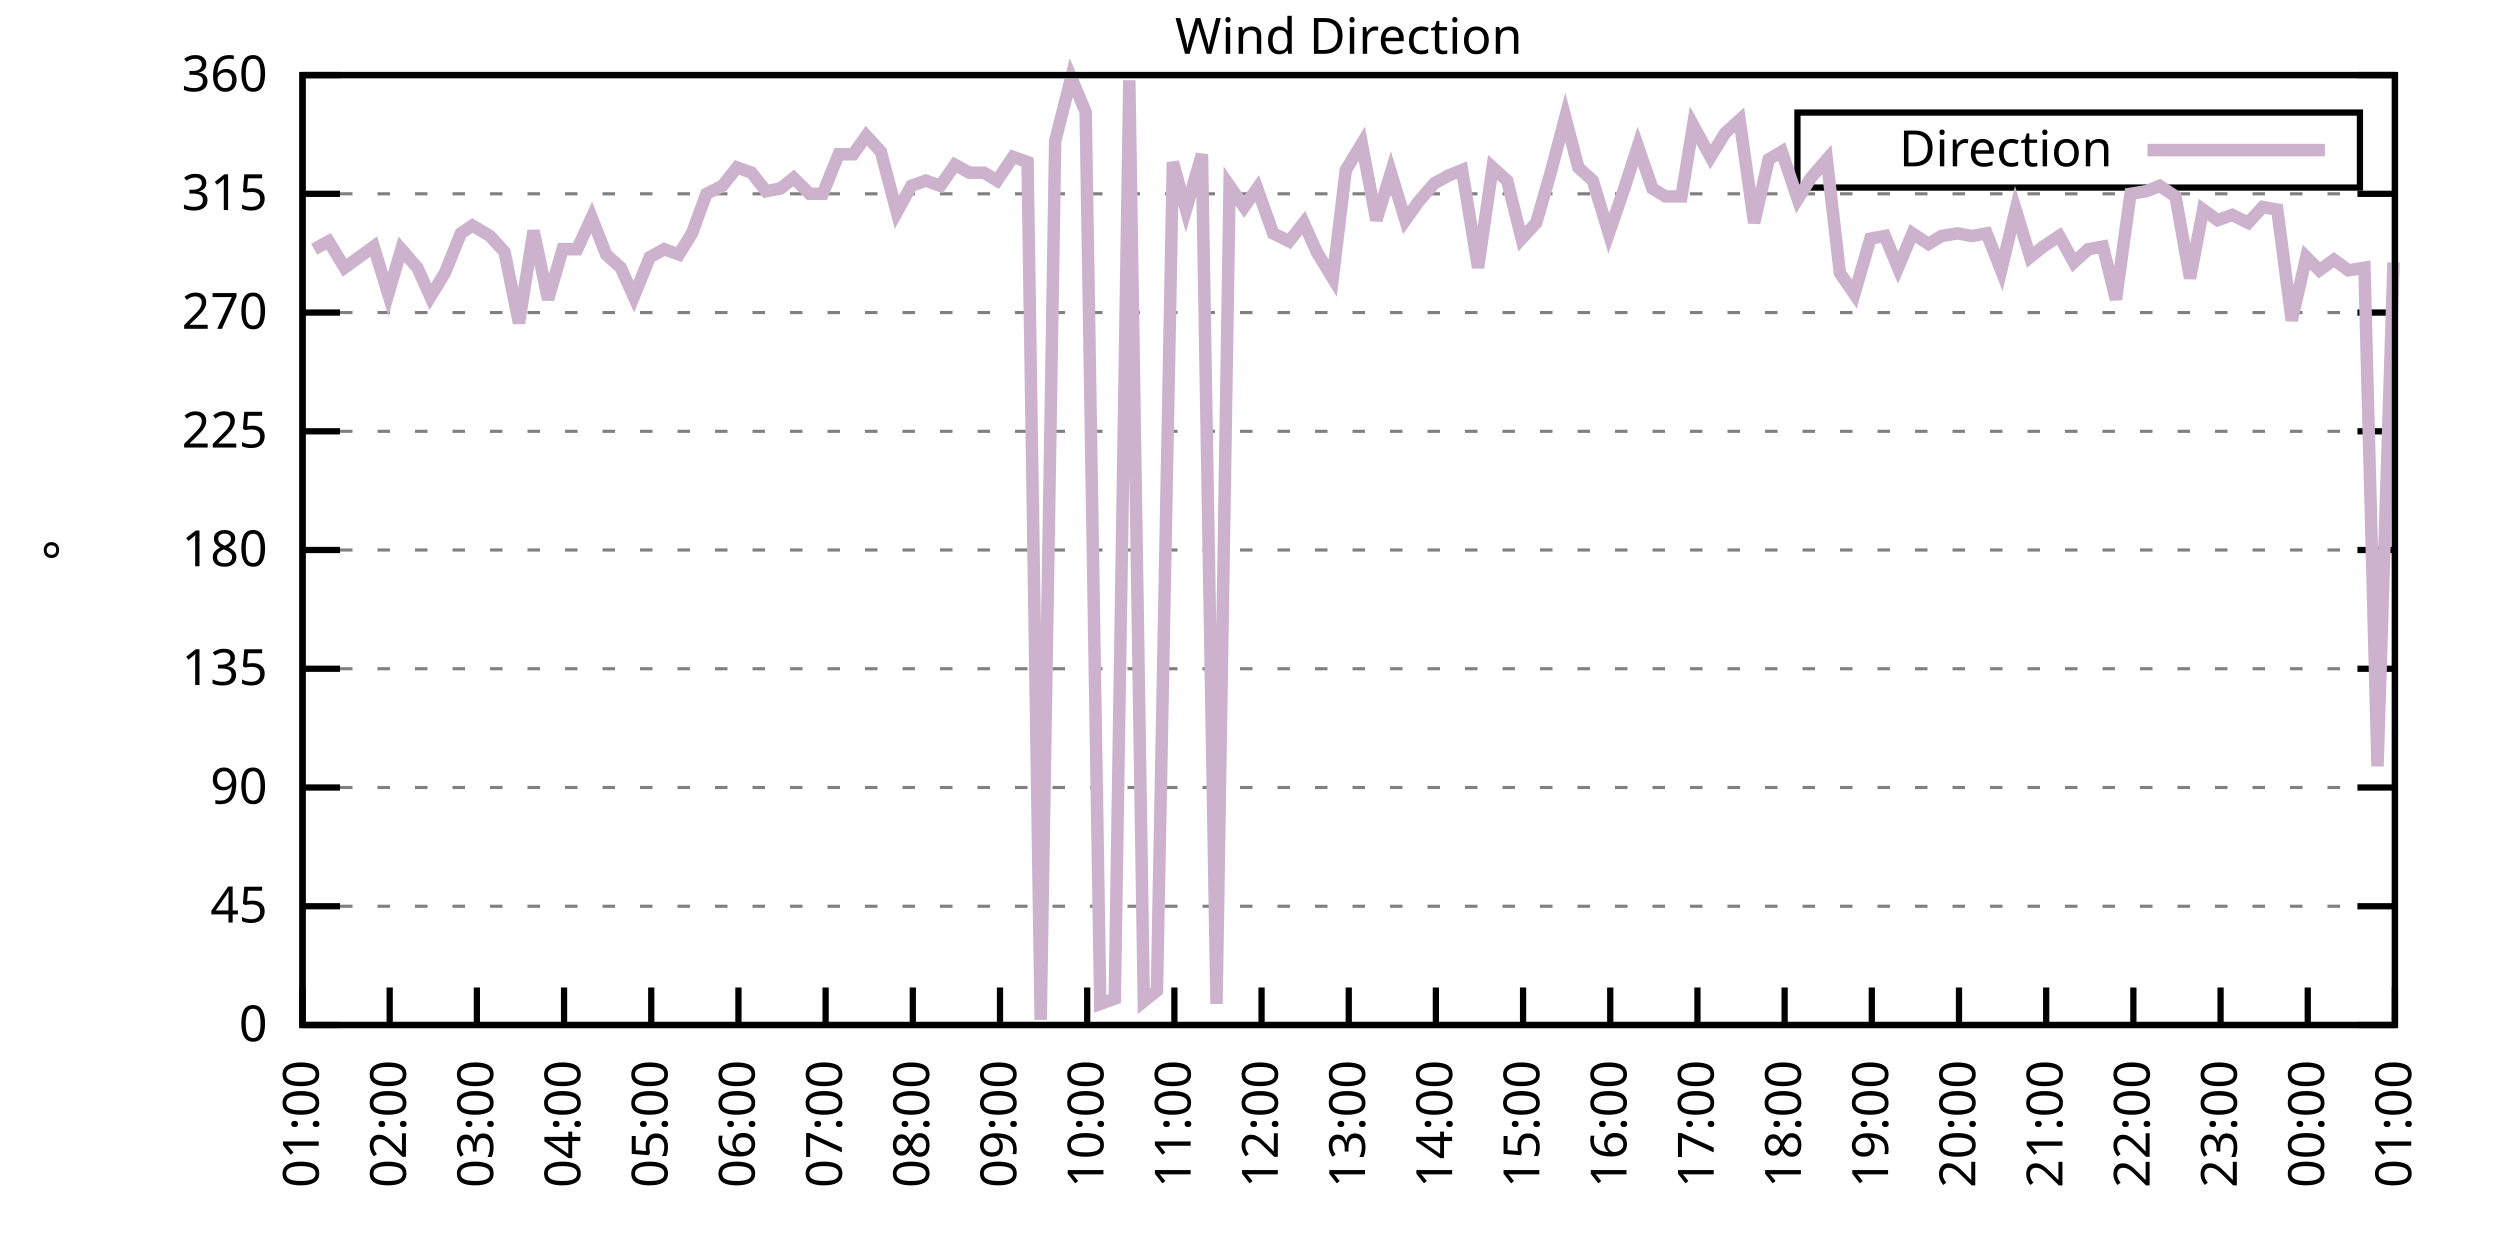
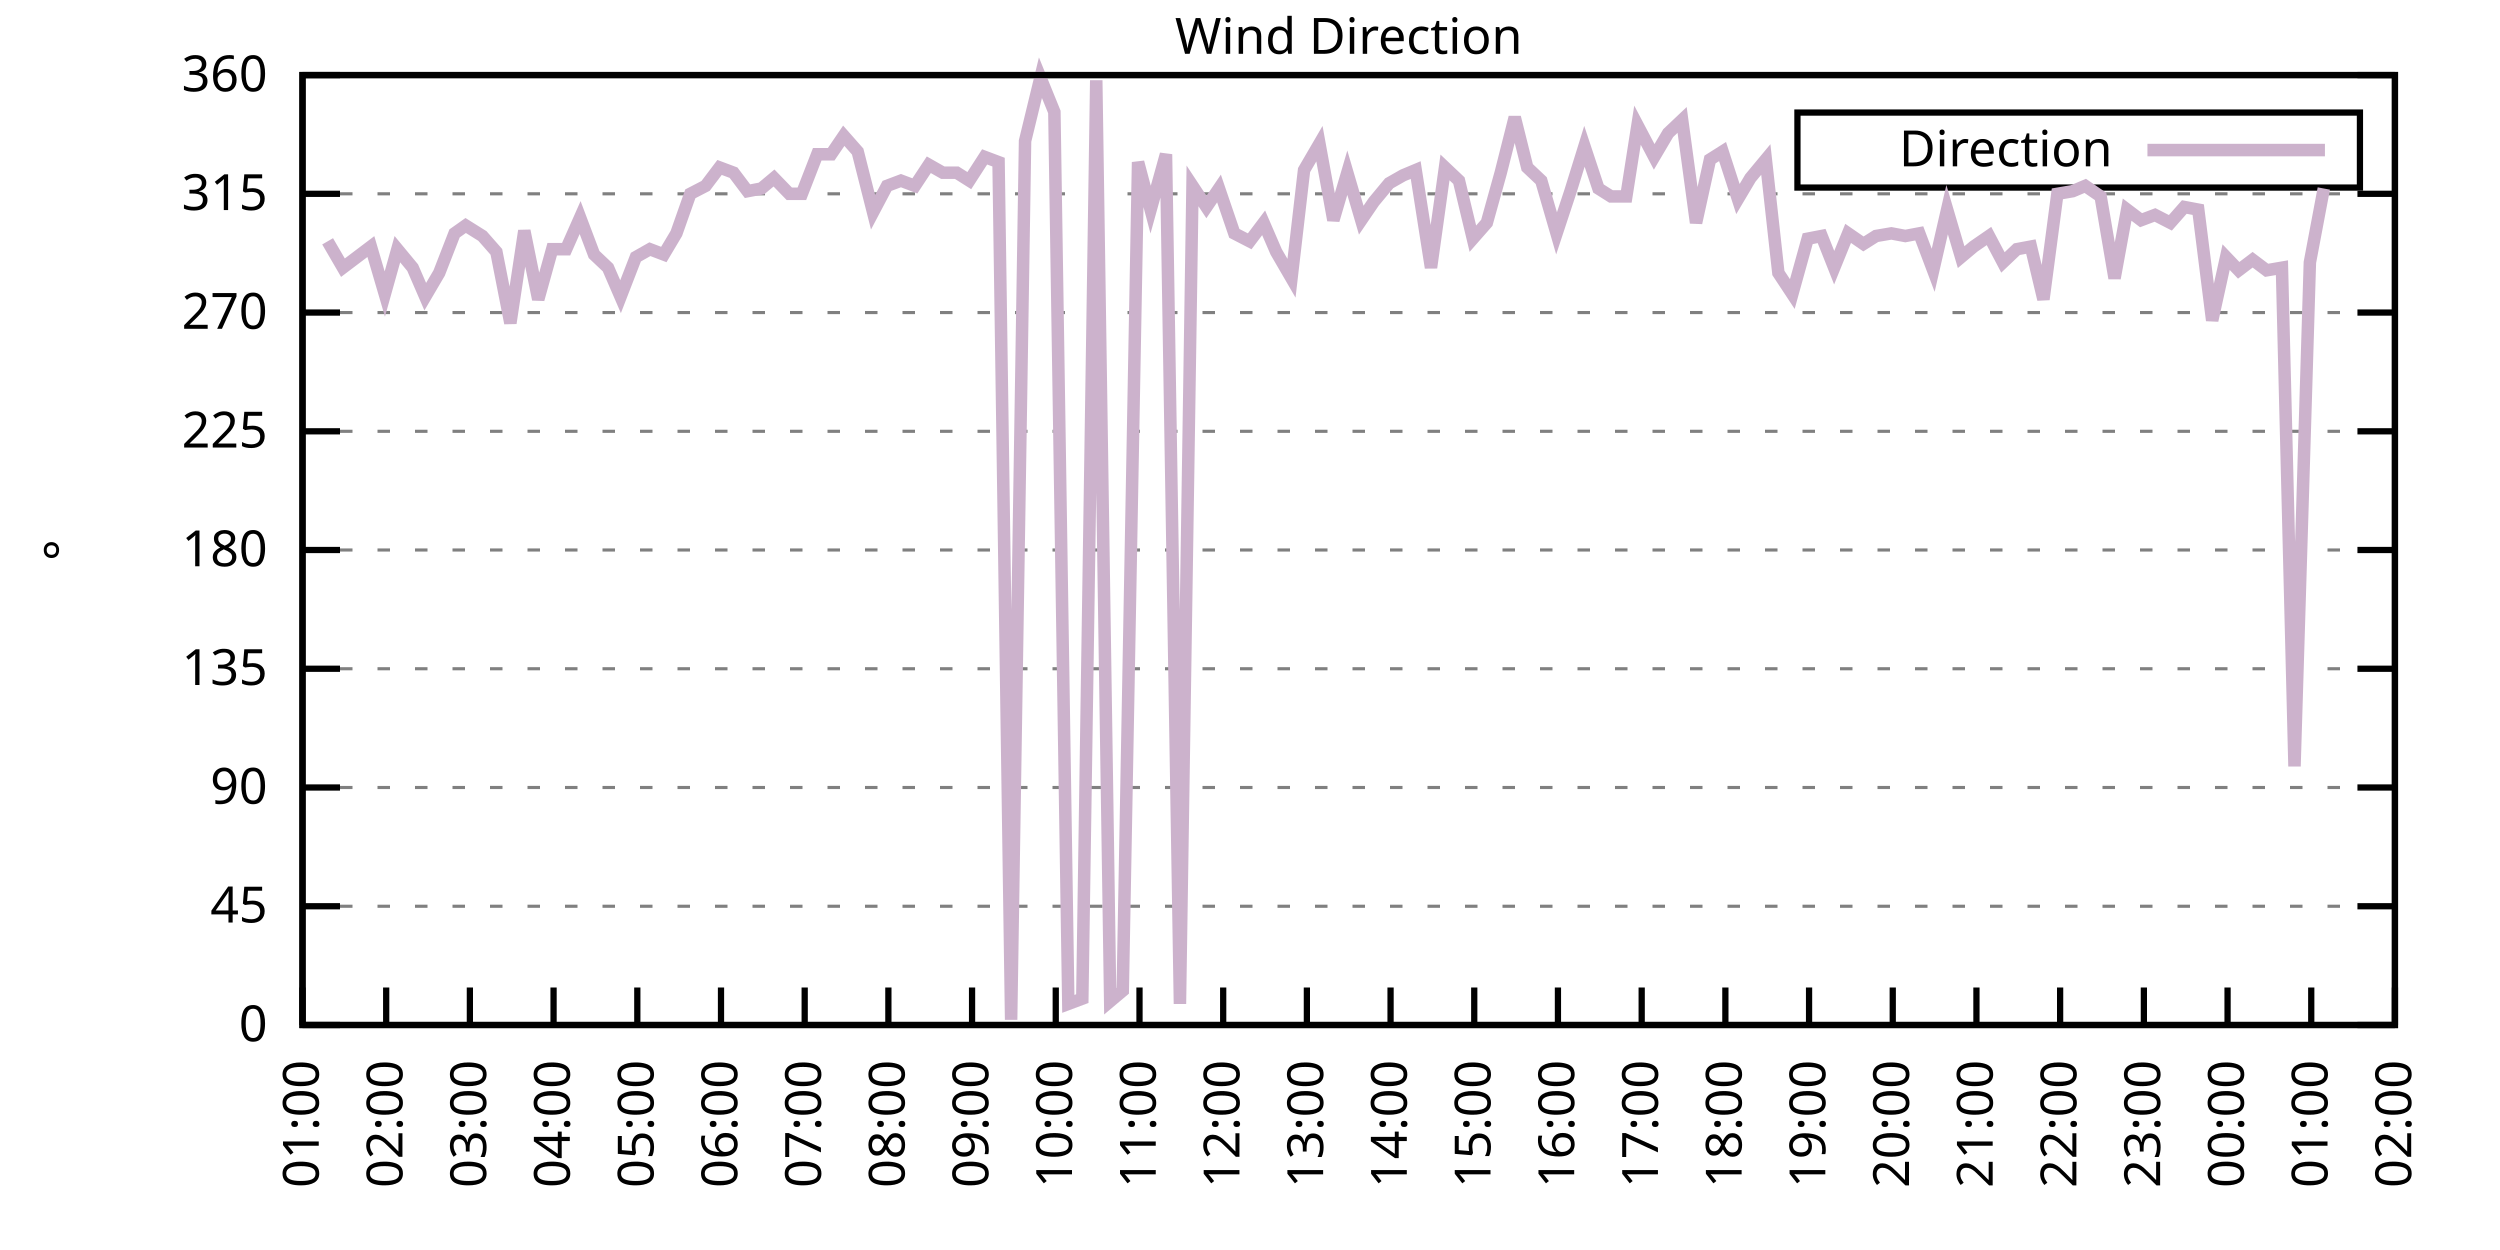
<svg xmlns="http://www.w3.org/2000/svg" xmlns:xlink="http://www.w3.org/1999/xlink" width="400" height="200" viewBox="0 0 400 200">
  <g id="gnuplot_canvas">
    <rect x="0" y="0" width="400" height="200" fill="none" />
    <defs>
      <circle id="gpDot" r="0.5" stroke-width="0.5" stroke="currentColor" />
      <path id="gpPt0" stroke-width="0.333" stroke="currentColor" d="M-1,0 h2 M0,-1 v2" />
      <path id="gpPt1" stroke-width="0.333" stroke="currentColor" d="M-1,-1 L1,1 M1,-1 L-1,1" />
      <path id="gpPt2" stroke-width="0.333" stroke="currentColor" d="M-1,0 L1,0 M0,-1 L0,1 M-1,-1 L1,1 M-1,1 L1,-1" />
      <rect id="gpPt3" stroke-width="0.333" stroke="currentColor" x="-1" y="-1" width="2" height="2" />
      <rect id="gpPt4" stroke-width="0.333" stroke="currentColor" fill="currentColor" x="-1" y="-1" width="2" height="2" />
      <circle id="gpPt5" stroke-width="0.333" stroke="currentColor" cx="0" cy="0" r="1" />
      <use xlink:href="#gpPt5" id="gpPt6" fill="currentColor" stroke="none" />
      <path id="gpPt7" stroke-width="0.333" stroke="currentColor" d="M0,-1.33 L-1.33,0.67 L1.33,0.67 z" />
      <use xlink:href="#gpPt7" id="gpPt8" fill="currentColor" stroke="none" />
      <use xlink:href="#gpPt7" id="gpPt9" stroke="currentColor" transform="rotate(180)" />
      <use xlink:href="#gpPt9" id="gpPt10" fill="currentColor" stroke="none" />
      <use xlink:href="#gpPt3" id="gpPt11" stroke="currentColor" transform="rotate(45)" />
      <use xlink:href="#gpPt11" id="gpPt12" fill="currentColor" stroke="none" />
      <path id="gpPt13" stroke-width="0.333" stroke="currentColor" d="M0,1.330 L1.265,0.411 L0.782,-1.067 L-0.782,-1.076 L-1.265,0.411 z" />
      <use xlink:href="#gpPt13" id="gpPt14" fill="currentColor" stroke="none" />
      <filter id="textbox" filterUnits="objectBoundingBox" x="0" y="0" height="1" width="1">
        <feFlood flood-color="white" flood-opacity="1" result="bgnd" />
        <feComposite in="SourceGraphic" in2="bgnd" operator="atop" />
      </filter>
      <filter id="greybox" filterUnits="objectBoundingBox" x="0" y="0" height="1" width="1">
        <feFlood flood-color="lightgrey" flood-opacity="1" result="grey" />
        <feComposite in="SourceGraphic" in2="grey" operator="atop" />
      </filter>
    </defs>
    <g fill="none" color="white" stroke="currentColor" stroke-width="1.00" stroke-linecap="butt" stroke-linejoin="miter">
</g>
    <g fill="none" color="black" stroke="currentColor" stroke-width="1.00" stroke-linecap="butt" stroke-linejoin="miter">
      <g stroke="none" shape-rendering="crispEdges">
        <polygon fill="rgb(255, 255, 255)" points="48.40,164.00 383.18,164.00 383.18,12.02 48.40,12.02 " />
      </g>
    </g>
    <g fill="none" color="black" stroke="currentColor" stroke-width="1.00" stroke-linecap="butt" stroke-linejoin="miter">
</g>
    <g fill="none" color="black" stroke="black" stroke-width="0.50" stroke-linecap="butt" stroke-linejoin="miter">
</g>
    <g fill="none" color="gray" stroke="currentColor" stroke-width="0.50" stroke-linecap="butt" stroke-linejoin="miter">
      <path stroke="gray" stroke-dasharray="2,4" class="gridline" d="M48.40,164.00 L383.19,164.00  " />
    </g>
    <g fill="none" color="gray" stroke="gray" stroke-width="1.00" stroke-linecap="butt" stroke-linejoin="miter">
</g>
    <g fill="none" color="black" stroke="currentColor" stroke-width="1.00" stroke-linecap="butt" stroke-linejoin="miter">
      <path stroke="black" d="M48.40,164.00 L54.40,164.00 M383.19,164.00 L377.19,164.00  " />
      <g transform="translate(42.80,166.60)" stroke="none" fill="black" font-family="Sans" font-size="8.00" text-anchor="end">
        <text>
          <tspan font-family="Sans"> 0</tspan>
        </text>
      </g>
    </g>
    <g fill="none" color="black" stroke="currentColor" stroke-width="1.00" stroke-linecap="butt" stroke-linejoin="miter">
</g>
    <g fill="none" color="black" stroke="black" stroke-width="0.50" stroke-linecap="butt" stroke-linejoin="miter">
</g>
    <g fill="none" color="gray" stroke="currentColor" stroke-width="0.50" stroke-linecap="butt" stroke-linejoin="miter">
      <path stroke="gray" stroke-dasharray="2,4" class="gridline" d="M48.40,145.00 L383.19,145.00  " />
    </g>
    <g fill="none" color="gray" stroke="gray" stroke-width="1.00" stroke-linecap="butt" stroke-linejoin="miter">
</g>
    <g fill="none" color="black" stroke="currentColor" stroke-width="1.00" stroke-linecap="butt" stroke-linejoin="miter">
      <path stroke="black" d="M48.40,145.00 L54.40,145.00 M383.19,145.00 L377.19,145.00  " />
      <g transform="translate(42.80,147.60)" stroke="none" fill="black" font-family="Sans" font-size="8.00" text-anchor="end">
        <text>
          <tspan font-family="Sans"> 45</tspan>
        </text>
      </g>
    </g>
    <g fill="none" color="black" stroke="currentColor" stroke-width="1.00" stroke-linecap="butt" stroke-linejoin="miter">
</g>
    <g fill="none" color="black" stroke="black" stroke-width="0.50" stroke-linecap="butt" stroke-linejoin="miter">
</g>
    <g fill="none" color="gray" stroke="currentColor" stroke-width="0.50" stroke-linecap="butt" stroke-linejoin="miter">
      <path stroke="gray" stroke-dasharray="2,4" class="gridline" d="M48.40,126.00 L383.19,126.00  " />
    </g>
    <g fill="none" color="gray" stroke="gray" stroke-width="1.00" stroke-linecap="butt" stroke-linejoin="miter">
</g>
    <g fill="none" color="black" stroke="currentColor" stroke-width="1.00" stroke-linecap="butt" stroke-linejoin="miter">
      <path stroke="black" d="M48.40,126.00 L54.40,126.00 M383.19,126.00 L377.19,126.00  " />
      <g transform="translate(42.80,128.60)" stroke="none" fill="black" font-family="Sans" font-size="8.00" text-anchor="end">
        <text>
          <tspan font-family="Sans"> 90</tspan>
        </text>
      </g>
    </g>
    <g fill="none" color="black" stroke="currentColor" stroke-width="1.00" stroke-linecap="butt" stroke-linejoin="miter">
</g>
    <g fill="none" color="black" stroke="black" stroke-width="0.50" stroke-linecap="butt" stroke-linejoin="miter">
</g>
    <g fill="none" color="gray" stroke="currentColor" stroke-width="0.50" stroke-linecap="butt" stroke-linejoin="miter">
      <path stroke="gray" stroke-dasharray="2,4" class="gridline" d="M48.40,107.00 L383.19,107.00  " />
    </g>
    <g fill="none" color="gray" stroke="gray" stroke-width="1.00" stroke-linecap="butt" stroke-linejoin="miter">
</g>
    <g fill="none" color="black" stroke="currentColor" stroke-width="1.00" stroke-linecap="butt" stroke-linejoin="miter">
      <path stroke="black" d="M48.40,107.00 L54.40,107.00 M383.19,107.00 L377.19,107.00  " />
      <g transform="translate(42.80,109.60)" stroke="none" fill="black" font-family="Sans" font-size="8.00" text-anchor="end">
        <text>
          <tspan font-family="Sans"> 135</tspan>
        </text>
      </g>
    </g>
    <g fill="none" color="black" stroke="currentColor" stroke-width="1.00" stroke-linecap="butt" stroke-linejoin="miter">
</g>
    <g fill="none" color="black" stroke="black" stroke-width="0.50" stroke-linecap="butt" stroke-linejoin="miter">
</g>
    <g fill="none" color="gray" stroke="currentColor" stroke-width="0.50" stroke-linecap="butt" stroke-linejoin="miter">
      <path stroke="gray" stroke-dasharray="2,4" class="gridline" d="M48.40,88.00 L383.19,88.00  " />
    </g>
    <g fill="none" color="gray" stroke="gray" stroke-width="1.00" stroke-linecap="butt" stroke-linejoin="miter">
</g>
    <g fill="none" color="black" stroke="currentColor" stroke-width="1.00" stroke-linecap="butt" stroke-linejoin="miter">
      <path stroke="black" d="M48.40,88.00 L54.40,88.00 M383.19,88.00 L377.19,88.00  " />
      <g transform="translate(42.80,90.60)" stroke="none" fill="black" font-family="Sans" font-size="8.00" text-anchor="end">
        <text>
          <tspan font-family="Sans"> 180</tspan>
        </text>
      </g>
    </g>
    <g fill="none" color="black" stroke="currentColor" stroke-width="1.00" stroke-linecap="butt" stroke-linejoin="miter">
</g>
    <g fill="none" color="black" stroke="black" stroke-width="0.50" stroke-linecap="butt" stroke-linejoin="miter">
</g>
    <g fill="none" color="gray" stroke="currentColor" stroke-width="0.50" stroke-linecap="butt" stroke-linejoin="miter">
      <path stroke="gray" stroke-dasharray="2,4" class="gridline" d="M48.40,69.01 L383.19,69.01  " />
    </g>
    <g fill="none" color="gray" stroke="gray" stroke-width="1.00" stroke-linecap="butt" stroke-linejoin="miter">
</g>
    <g fill="none" color="black" stroke="currentColor" stroke-width="1.00" stroke-linecap="butt" stroke-linejoin="miter">
      <path stroke="black" d="M48.40,69.01 L54.40,69.01 M383.19,69.01 L377.19,69.01  " />
      <g transform="translate(42.80,71.61)" stroke="none" fill="black" font-family="Sans" font-size="8.00" text-anchor="end">
        <text>
          <tspan font-family="Sans"> 225</tspan>
        </text>
      </g>
    </g>
    <g fill="none" color="black" stroke="currentColor" stroke-width="1.00" stroke-linecap="butt" stroke-linejoin="miter">
</g>
    <g fill="none" color="black" stroke="black" stroke-width="0.50" stroke-linecap="butt" stroke-linejoin="miter">
</g>
    <g fill="none" color="gray" stroke="currentColor" stroke-width="0.50" stroke-linecap="butt" stroke-linejoin="miter">
      <path stroke="gray" stroke-dasharray="2,4" class="gridline" d="M48.40,50.01 L383.19,50.01  " />
    </g>
    <g fill="none" color="gray" stroke="gray" stroke-width="1.00" stroke-linecap="butt" stroke-linejoin="miter">
</g>
    <g fill="none" color="black" stroke="currentColor" stroke-width="1.00" stroke-linecap="butt" stroke-linejoin="miter">
      <path stroke="black" d="M48.40,50.01 L54.40,50.01 M383.19,50.01 L377.19,50.01  " />
      <g transform="translate(42.80,52.61)" stroke="none" fill="black" font-family="Sans" font-size="8.00" text-anchor="end">
        <text>
          <tspan font-family="Sans"> 270</tspan>
        </text>
      </g>
    </g>
    <g fill="none" color="black" stroke="currentColor" stroke-width="1.00" stroke-linecap="butt" stroke-linejoin="miter">
</g>
    <g fill="none" color="black" stroke="black" stroke-width="0.50" stroke-linecap="butt" stroke-linejoin="miter">
</g>
    <g fill="none" color="gray" stroke="currentColor" stroke-width="0.50" stroke-linecap="butt" stroke-linejoin="miter">
      <path stroke="gray" stroke-dasharray="2,4" class="gridline" d="M48.40,31.01 L383.19,31.01  " />
    </g>
    <g fill="none" color="gray" stroke="gray" stroke-width="1.00" stroke-linecap="butt" stroke-linejoin="miter">
</g>
    <g fill="none" color="black" stroke="currentColor" stroke-width="1.00" stroke-linecap="butt" stroke-linejoin="miter">
      <path stroke="black" d="M48.40,31.01 L54.40,31.01 M383.19,31.01 L377.19,31.01  " />
      <g transform="translate(42.80,33.61)" stroke="none" fill="black" font-family="Sans" font-size="8.00" text-anchor="end">
        <text>
          <tspan font-family="Sans"> 315</tspan>
        </text>
      </g>
    </g>
    <g fill="none" color="black" stroke="currentColor" stroke-width="1.00" stroke-linecap="butt" stroke-linejoin="miter">
</g>
    <g fill="none" color="black" stroke="black" stroke-width="0.50" stroke-linecap="butt" stroke-linejoin="miter">
</g>
    <g fill="none" color="gray" stroke="currentColor" stroke-width="0.50" stroke-linecap="butt" stroke-linejoin="miter">
      <path stroke="gray" stroke-dasharray="2,4" class="gridline" d="M48.40,12.01 L383.19,12.01  " />
    </g>
    <g fill="none" color="gray" stroke="gray" stroke-width="1.00" stroke-linecap="butt" stroke-linejoin="miter">
</g>
    <g fill="none" color="black" stroke="currentColor" stroke-width="1.00" stroke-linecap="butt" stroke-linejoin="miter">
      <path stroke="black" d="M48.40,12.01 L54.40,12.01 M383.19,12.01 L377.19,12.01  " />
      <g transform="translate(42.80,14.61)" stroke="none" fill="black" font-family="Sans" font-size="8.00" text-anchor="end">
        <text>
          <tspan font-family="Sans"> 360</tspan>
        </text>
      </g>
    </g>
    <g fill="none" color="black" stroke="currentColor" stroke-width="1.00" stroke-linecap="butt" stroke-linejoin="miter">
      <path stroke="black" d="M48.40,164.00 L48.40,158.00  " />
      <g transform="translate(51.00,169.60) rotate(270.00)" stroke="none" fill="black" font-family="Sans" font-size="8.00" text-anchor="end">
        <text>
          <tspan font-family="Sans">01:00</tspan>
        </text>
      </g>
    </g>
    <g fill="none" color="black" stroke="currentColor" stroke-width="1.00" stroke-linecap="butt" stroke-linejoin="miter">
-       <path stroke="black" d="M62.35,164.00 L62.35,158.00  " />
-       <g transform="translate(64.95,169.60) rotate(270.00)" stroke="none" fill="black" font-family="Sans" font-size="8.00" text-anchor="end">
+       <path stroke="black" d="M61.79,164.00 L61.79,158.00  " />
+       <g transform="translate(64.39,169.60) rotate(270.00)" stroke="none" fill="black" font-family="Sans" font-size="8.00" text-anchor="end">
        <text>
          <tspan font-family="Sans">02:00</tspan>
        </text>
      </g>
    </g>
    <g fill="none" color="black" stroke="currentColor" stroke-width="1.00" stroke-linecap="butt" stroke-linejoin="miter">
-       <path stroke="black" d="M76.30,164.00 L76.30,158.00  " />
-       <g transform="translate(78.90,169.60) rotate(270.00)" stroke="none" fill="black" font-family="Sans" font-size="8.00" text-anchor="end">
+       <path stroke="black" d="M75.18,164.00 L75.18,158.00  " />
+       <g transform="translate(77.78,169.60) rotate(270.00)" stroke="none" fill="black" font-family="Sans" font-size="8.00" text-anchor="end">
        <text>
          <tspan font-family="Sans">03:00</tspan>
        </text>
      </g>
    </g>
    <g fill="none" color="black" stroke="currentColor" stroke-width="1.00" stroke-linecap="butt" stroke-linejoin="miter">
-       <path stroke="black" d="M90.25,164.00 L90.25,158.00  " />
-       <g transform="translate(92.85,169.60) rotate(270.00)" stroke="none" fill="black" font-family="Sans" font-size="8.00" text-anchor="end">
+       <path stroke="black" d="M88.57,164.00 L88.57,158.00  " />
+       <g transform="translate(91.17,169.60) rotate(270.00)" stroke="none" fill="black" font-family="Sans" font-size="8.00" text-anchor="end">
        <text>
          <tspan font-family="Sans">04:00</tspan>
        </text>
      </g>
    </g>
    <g fill="none" color="black" stroke="currentColor" stroke-width="1.00" stroke-linecap="butt" stroke-linejoin="miter">
-       <path stroke="black" d="M104.20,164.00 L104.20,158.00  " />
-       <g transform="translate(106.80,169.60) rotate(270.00)" stroke="none" fill="black" font-family="Sans" font-size="8.00" text-anchor="end">
+       <path stroke="black" d="M101.97,164.00 L101.97,158.00  " />
+       <g transform="translate(104.57,169.60) rotate(270.00)" stroke="none" fill="black" font-family="Sans" font-size="8.00" text-anchor="end">
        <text>
          <tspan font-family="Sans">05:00</tspan>
        </text>
      </g>
    </g>
    <g fill="none" color="black" stroke="currentColor" stroke-width="1.00" stroke-linecap="butt" stroke-linejoin="miter">
-       <path stroke="black" d="M118.15,164.00 L118.15,158.00  " />
-       <g transform="translate(120.75,169.60) rotate(270.00)" stroke="none" fill="black" font-family="Sans" font-size="8.00" text-anchor="end">
+       <path stroke="black" d="M115.36,164.00 L115.36,158.00  " />
+       <g transform="translate(117.96,169.60) rotate(270.00)" stroke="none" fill="black" font-family="Sans" font-size="8.00" text-anchor="end">
        <text>
          <tspan font-family="Sans">06:00</tspan>
        </text>
      </g>
    </g>
    <g fill="none" color="black" stroke="currentColor" stroke-width="1.00" stroke-linecap="butt" stroke-linejoin="miter">
-       <path stroke="black" d="M132.10,164.00 L132.10,158.00  " />
-       <g transform="translate(134.70,169.60) rotate(270.00)" stroke="none" fill="black" font-family="Sans" font-size="8.00" text-anchor="end">
+       <path stroke="black" d="M128.75,164.00 L128.75,158.00  " />
+       <g transform="translate(131.35,169.60) rotate(270.00)" stroke="none" fill="black" font-family="Sans" font-size="8.00" text-anchor="end">
        <text>
          <tspan font-family="Sans">07:00</tspan>
        </text>
      </g>
    </g>
    <g fill="none" color="black" stroke="currentColor" stroke-width="1.00" stroke-linecap="butt" stroke-linejoin="miter">
-       <path stroke="black" d="M146.05,164.00 L146.05,158.00  " />
-       <g transform="translate(148.65,169.60) rotate(270.00)" stroke="none" fill="black" font-family="Sans" font-size="8.00" text-anchor="end">
+       <path stroke="black" d="M142.14,164.00 L142.14,158.00  " />
+       <g transform="translate(144.74,169.60) rotate(270.00)" stroke="none" fill="black" font-family="Sans" font-size="8.00" text-anchor="end">
        <text>
          <tspan font-family="Sans">08:00</tspan>
        </text>
      </g>
    </g>
    <g fill="none" color="black" stroke="currentColor" stroke-width="1.00" stroke-linecap="butt" stroke-linejoin="miter">
-       <path stroke="black" d="M160.00,164.00 L160.00,158.00  " />
-       <g transform="translate(162.60,169.60) rotate(270.00)" stroke="none" fill="black" font-family="Sans" font-size="8.00" text-anchor="end">
+       <path stroke="black" d="M155.53,164.00 L155.53,158.00  " />
+       <g transform="translate(158.13,169.60) rotate(270.00)" stroke="none" fill="black" font-family="Sans" font-size="8.00" text-anchor="end">
        <text>
          <tspan font-family="Sans">09:00</tspan>
        </text>
      </g>
    </g>
    <g fill="none" color="black" stroke="currentColor" stroke-width="1.00" stroke-linecap="butt" stroke-linejoin="miter">
-       <path stroke="black" d="M173.95,164.00 L173.95,158.00  " />
-       <g transform="translate(176.55,169.60) rotate(270.00)" stroke="none" fill="black" font-family="Sans" font-size="8.00" text-anchor="end">
+       <path stroke="black" d="M168.92,164.00 L168.92,158.00  " />
+       <g transform="translate(171.52,169.60) rotate(270.00)" stroke="none" fill="black" font-family="Sans" font-size="8.00" text-anchor="end">
        <text>
          <tspan font-family="Sans">10:00</tspan>
        </text>
      </g>
    </g>
    <g fill="none" color="black" stroke="currentColor" stroke-width="1.00" stroke-linecap="butt" stroke-linejoin="miter">
-       <path stroke="black" d="M187.90,164.00 L187.90,158.00  " />
-       <g transform="translate(190.50,169.60) rotate(270.00)" stroke="none" fill="black" font-family="Sans" font-size="8.00" text-anchor="end">
+       <path stroke="black" d="M182.32,164.00 L182.32,158.00  " />
+       <g transform="translate(184.92,169.60) rotate(270.00)" stroke="none" fill="black" font-family="Sans" font-size="8.00" text-anchor="end">
        <text>
          <tspan font-family="Sans">11:00</tspan>
        </text>
      </g>
    </g>
    <g fill="none" color="black" stroke="currentColor" stroke-width="1.00" stroke-linecap="butt" stroke-linejoin="miter">
-       <path stroke="black" d="M201.85,164.00 L201.85,158.00  " />
-       <g transform="translate(204.45,169.60) rotate(270.00)" stroke="none" fill="black" font-family="Sans" font-size="8.00" text-anchor="end">
+       <path stroke="black" d="M195.71,164.00 L195.71,158.00  " />
+       <g transform="translate(198.31,169.60) rotate(270.00)" stroke="none" fill="black" font-family="Sans" font-size="8.00" text-anchor="end">
        <text>
          <tspan font-family="Sans">12:00</tspan>
        </text>
      </g>
    </g>
    <g fill="none" color="black" stroke="currentColor" stroke-width="1.00" stroke-linecap="butt" stroke-linejoin="miter">
-       <path stroke="black" d="M215.80,164.00 L215.80,158.00  " />
-       <g transform="translate(218.40,169.60) rotate(270.00)" stroke="none" fill="black" font-family="Sans" font-size="8.00" text-anchor="end">
+       <path stroke="black" d="M209.10,164.00 L209.10,158.00  " />
+       <g transform="translate(211.70,169.60) rotate(270.00)" stroke="none" fill="black" font-family="Sans" font-size="8.00" text-anchor="end">
        <text>
          <tspan font-family="Sans">13:00</tspan>
        </text>
      </g>
    </g>
    <g fill="none" color="black" stroke="currentColor" stroke-width="1.00" stroke-linecap="butt" stroke-linejoin="miter">
-       <path stroke="black" d="M229.74,164.00 L229.74,158.00  " />
-       <g transform="translate(232.34,169.60) rotate(270.00)" stroke="none" fill="black" font-family="Sans" font-size="8.00" text-anchor="end">
+       <path stroke="black" d="M222.49,164.00 L222.49,158.00  " />
+       <g transform="translate(225.09,169.60) rotate(270.00)" stroke="none" fill="black" font-family="Sans" font-size="8.00" text-anchor="end">
        <text>
          <tspan font-family="Sans">14:00</tspan>
        </text>
      </g>
    </g>
    <g fill="none" color="black" stroke="currentColor" stroke-width="1.00" stroke-linecap="butt" stroke-linejoin="miter">
-       <path stroke="black" d="M243.69,164.00 L243.69,158.00  " />
-       <g transform="translate(246.29,169.60) rotate(270.00)" stroke="none" fill="black" font-family="Sans" font-size="8.00" text-anchor="end">
+       <path stroke="black" d="M235.88,164.00 L235.88,158.00  " />
+       <g transform="translate(238.48,169.60) rotate(270.00)" stroke="none" fill="black" font-family="Sans" font-size="8.00" text-anchor="end">
        <text>
          <tspan font-family="Sans">15:00</tspan>
        </text>
      </g>
    </g>
    <g fill="none" color="black" stroke="currentColor" stroke-width="1.00" stroke-linecap="butt" stroke-linejoin="miter">
-       <path stroke="black" d="M257.64,164.00 L257.64,158.00  " />
-       <g transform="translate(260.24,169.60) rotate(270.00)" stroke="none" fill="black" font-family="Sans" font-size="8.00" text-anchor="end">
+       <path stroke="black" d="M249.27,164.00 L249.27,158.00  " />
+       <g transform="translate(251.87,169.60) rotate(270.00)" stroke="none" fill="black" font-family="Sans" font-size="8.00" text-anchor="end">
        <text>
          <tspan font-family="Sans">16:00</tspan>
        </text>
      </g>
    </g>
    <g fill="none" color="black" stroke="currentColor" stroke-width="1.00" stroke-linecap="butt" stroke-linejoin="miter">
-       <path stroke="black" d="M271.59,164.00 L271.59,158.00  " />
-       <g transform="translate(274.19,169.60) rotate(270.00)" stroke="none" fill="black" font-family="Sans" font-size="8.00" text-anchor="end">
+       <path stroke="black" d="M262.67,164.00 L262.67,158.00  " />
+       <g transform="translate(265.27,169.60) rotate(270.00)" stroke="none" fill="black" font-family="Sans" font-size="8.00" text-anchor="end">
        <text>
          <tspan font-family="Sans">17:00</tspan>
        </text>
      </g>
    </g>
    <g fill="none" color="black" stroke="currentColor" stroke-width="1.00" stroke-linecap="butt" stroke-linejoin="miter">
-       <path stroke="black" d="M285.54,164.00 L285.54,158.00  " />
-       <g transform="translate(288.14,169.60) rotate(270.00)" stroke="none" fill="black" font-family="Sans" font-size="8.00" text-anchor="end">
+       <path stroke="black" d="M276.06,164.00 L276.06,158.00  " />
+       <g transform="translate(278.66,169.60) rotate(270.00)" stroke="none" fill="black" font-family="Sans" font-size="8.00" text-anchor="end">
        <text>
          <tspan font-family="Sans">18:00</tspan>
        </text>
      </g>
    </g>
    <g fill="none" color="black" stroke="currentColor" stroke-width="1.00" stroke-linecap="butt" stroke-linejoin="miter">
-       <path stroke="black" d="M299.49,164.00 L299.49,158.00  " />
-       <g transform="translate(302.09,169.60) rotate(270.00)" stroke="none" fill="black" font-family="Sans" font-size="8.00" text-anchor="end">
+       <path stroke="black" d="M289.45,164.00 L289.45,158.00  " />
+       <g transform="translate(292.05,169.60) rotate(270.00)" stroke="none" fill="black" font-family="Sans" font-size="8.00" text-anchor="end">
        <text>
          <tspan font-family="Sans">19:00</tspan>
        </text>
      </g>
    </g>
    <g fill="none" color="black" stroke="currentColor" stroke-width="1.00" stroke-linecap="butt" stroke-linejoin="miter">
-       <path stroke="black" d="M313.44,164.00 L313.44,158.00  " />
-       <g transform="translate(316.04,169.60) rotate(270.00)" stroke="none" fill="black" font-family="Sans" font-size="8.00" text-anchor="end">
+       <path stroke="black" d="M302.84,164.00 L302.84,158.00  " />
+       <g transform="translate(305.44,169.60) rotate(270.00)" stroke="none" fill="black" font-family="Sans" font-size="8.00" text-anchor="end">
        <text>
          <tspan font-family="Sans">20:00</tspan>
        </text>
      </g>
    </g>
    <g fill="none" color="black" stroke="currentColor" stroke-width="1.00" stroke-linecap="butt" stroke-linejoin="miter">
-       <path stroke="black" d="M327.39,164.00 L327.39,158.00  " />
-       <g transform="translate(329.99,169.60) rotate(270.00)" stroke="none" fill="black" font-family="Sans" font-size="8.00" text-anchor="end">
+       <path stroke="black" d="M316.23,164.00 L316.23,158.00  " />
+       <g transform="translate(318.83,169.60) rotate(270.00)" stroke="none" fill="black" font-family="Sans" font-size="8.00" text-anchor="end">
        <text>
          <tspan font-family="Sans">21:00</tspan>
        </text>
      </g>
    </g>
    <g fill="none" color="black" stroke="currentColor" stroke-width="1.00" stroke-linecap="butt" stroke-linejoin="miter">
-       <path stroke="black" d="M341.34,164.00 L341.34,158.00  " />
-       <g transform="translate(343.94,169.60) rotate(270.00)" stroke="none" fill="black" font-family="Sans" font-size="8.00" text-anchor="end">
+       <path stroke="black" d="M329.62,164.00 L329.62,158.00  " />
+       <g transform="translate(332.22,169.60) rotate(270.00)" stroke="none" fill="black" font-family="Sans" font-size="8.00" text-anchor="end">
        <text>
          <tspan font-family="Sans">22:00</tspan>
        </text>
      </g>
    </g>
    <g fill="none" color="black" stroke="currentColor" stroke-width="1.00" stroke-linecap="butt" stroke-linejoin="miter">
-       <path stroke="black" d="M355.29,164.00 L355.29,158.00  " />
-       <g transform="translate(357.89,169.60) rotate(270.00)" stroke="none" fill="black" font-family="Sans" font-size="8.00" text-anchor="end">
+       <path stroke="black" d="M343.02,164.00 L343.02,158.00  " />
+       <g transform="translate(345.62,169.60) rotate(270.00)" stroke="none" fill="black" font-family="Sans" font-size="8.00" text-anchor="end">
        <text>
          <tspan font-family="Sans">23:00</tspan>
        </text>
      </g>
    </g>
    <g fill="none" color="black" stroke="currentColor" stroke-width="1.00" stroke-linecap="butt" stroke-linejoin="miter">
-       <path stroke="black" d="M369.24,164.00 L369.24,158.00  " />
-       <g transform="translate(371.84,169.60) rotate(270.00)" stroke="none" fill="black" font-family="Sans" font-size="8.00" text-anchor="end">
+       <path stroke="black" d="M356.41,164.00 L356.41,158.00  " />
+       <g transform="translate(359.01,169.60) rotate(270.00)" stroke="none" fill="black" font-family="Sans" font-size="8.00" text-anchor="end">
        <text>
          <tspan font-family="Sans">00:00</tspan>
+         </text>
+       </g>
+     </g>
+     <g fill="none" color="black" stroke="currentColor" stroke-width="1.00" stroke-linecap="butt" stroke-linejoin="miter">
+       <path stroke="black" d="M369.80,164.00 L369.80,158.00  " />
+       <g transform="translate(372.40,169.60) rotate(270.00)" stroke="none" fill="black" font-family="Sans" font-size="8.00" text-anchor="end">
+         <text>
+           <tspan font-family="Sans">01:00</tspan>
        </text>
      </g>
    </g>
    <g fill="none" color="black" stroke="currentColor" stroke-width="1.00" stroke-linecap="butt" stroke-linejoin="miter">
      <path stroke="black" d="M383.19,164.00 L383.19,158.00  " />
      <g transform="translate(385.79,169.60) rotate(270.00)" stroke="none" fill="black" font-family="Sans" font-size="8.00" text-anchor="end">
        <text>
-           <tspan font-family="Sans">01:00</tspan>
+           <tspan font-family="Sans">02:00</tspan>
        </text>
      </g>
    </g>
    <g fill="none" color="black" stroke="currentColor" stroke-width="1.00" stroke-linecap="butt" stroke-linejoin="miter">
</g>
    <g fill="none" color="black" stroke="currentColor" stroke-width="1.00" stroke-linecap="butt" stroke-linejoin="miter">
      <path stroke="black" d="M48.40,12.01 L48.40,164.00 L383.19,164.00 L383.19,12.01 L48.40,12.01 Z  " />
    </g>
    <g fill="none" color="black" stroke="currentColor" stroke-width="1.00" stroke-linecap="butt" stroke-linejoin="miter">
</g>
    <g fill="none" color="black" stroke="currentColor" stroke-width="1.00" stroke-linecap="butt" stroke-linejoin="miter">
      <path stroke="black" d="M287.59,30.01 L287.59,18.01 L377.59,18.01 L377.59,30.01 L287.59,30.01 Z  " />
    </g>
    <g id="Wind_direction_plot_1">
      <g fill="none" color="white" stroke="black" stroke-width="2.00" stroke-linecap="butt" stroke-linejoin="miter">
</g>
      <g fill="none" color="black" stroke="currentColor" stroke-width="2.00" stroke-linecap="butt" stroke-linejoin="miter">
        <g transform="translate(337.99,26.61)" stroke="none" fill="black" font-family="Sans" font-size="8.00" text-anchor="end">
          <text>
            <tspan font-family="Sans">Direction</tspan>
          </text>
        </g>
      </g>
      <g fill="none" color="black" stroke="currentColor" stroke-width="2.00" stroke-linecap="butt" stroke-linejoin="miter">
-         <path stroke="rgb(204, 178, 204)" d="M343.59,24.01 L371.99,24.01 M50.26,39.87 L52.58,38.61 L55.14,42.83 L59.79,39.45 L62.12,47.05 L64.21,39.87   L66.77,42.83 L68.86,47.47 L71.18,43.67 L73.74,37.34 L75.60,36.08 L78.39,37.76 L80.72,40.30 L83.04,51.70   L85.37,36.92 L87.69,47.90 L90.02,39.87 L92.34,39.87 L94.67,34.81 L96.99,40.72 L99.32,42.83 L101.41,47.47   L103.97,41.14 L106.29,39.87 L108.62,40.72 L110.71,37.34 L113.03,31.01 L115.59,29.74 L117.92,26.79 L120.24,27.63   L122.57,30.59 L124.89,30.16 L126.98,28.48 L129.54,31.01 L131.63,31.01 L134.19,24.68 L136.51,24.68 L138.61,21.72   L140.93,24.25 L143.49,33.96 L145.81,29.74 L148.14,28.90 L150.46,29.74 L152.79,26.36 L155.11,27.63 L157.44,27.63   L159.53,28.90 L162.09,25.10 L164.41,25.94 L166.51,163.16 L168.83,22.56 L171.39,12.43 L173.71,17.92 L176.04,160.62   L178.36,159.78 L180.69,12.85 L183.01,160.20 L185.11,158.51 L187.66,25.94 L189.76,33.54 L192.31,24.68 L194.64,160.62   L196.73,29.74 L199.06,33.12 L201.15,30.16 L203.71,37.34 L206.26,38.61 L208.59,35.65 L210.68,40.30 L213.24,44.52   L215.33,27.21 L217.89,22.99 L220.21,35.23 L222.54,27.63 L224.86,35.23 L226.95,32.28 L229.51,29.32 L231.84,28.05   L233.93,27.21 L236.49,42.83 L238.81,26.79 L241.14,28.90 L243.46,38.19 L245.79,35.65 L248.11,27.63 L250.44,18.77   L252.53,26.79 L254.85,28.90 L257.41,37.34 L259.74,30.59 L262.06,23.41 L264.39,30.16 L266.48,31.43 L269.04,31.43   L270.90,20.03 L273.69,25.10 L276.01,21.30 L278.34,19.19 L280.66,35.65 L282.99,25.52 L285.08,24.25 L287.64,31.85   L289.73,28.48 L292.29,25.52 L294.38,43.67 L296.70,47.05 L299.26,38.19 L301.58,37.76 L303.68,42.83 L306.00,37.34   L308.56,39.03 L310.65,37.76 L313.21,37.34 L315.53,37.76 L317.86,37.34 L320.18,43.25 L322.51,33.54 L324.83,41.14   L326.93,39.45 L329.48,37.76 L331.81,41.99 L334.13,39.87 L336.46,39.45 L338.55,47.90 L340.88,31.01 L343.43,30.59   L345.53,29.74 L348.08,31.43 L350.41,44.52 L352.50,33.54 L354.83,35.23 L357.15,34.39 L359.71,35.65 L362.03,33.12   L364.36,33.54 L366.68,51.27 L369.01,41.14 L371.10,43.25 L373.43,41.56 L375.75,43.25 L378.31,42.83 L380.40,122.62   L382.96,41.99  " />
+         <path stroke="rgb(204, 178, 204)" d="M343.59,24.01 L371.99,24.01 M52.42,38.61 L54.87,42.83 L59.34,39.45 L61.57,47.05 L63.58,39.87 L66.03,42.83   L68.04,47.47 L70.27,43.67 L72.73,37.34 L74.51,36.08 L77.19,37.76 L79.42,40.30 L81.66,51.70 L83.89,36.92   L86.12,47.90 L88.35,39.87 L90.58,39.87 L92.82,34.81 L95.05,40.72 L97.28,42.83 L99.29,47.47 L101.74,41.14   L103.98,39.87 L106.21,40.72 L108.22,37.34 L110.45,31.01 L112.90,29.74 L115.13,26.79 L117.37,27.63 L119.60,30.59   L121.83,30.16 L123.84,28.48 L126.29,31.01 L128.30,31.01 L130.76,24.68 L132.99,24.68 L135.00,21.72 L137.23,24.25   L139.69,33.96 L141.92,29.74 L144.15,28.90 L146.38,29.74 L148.61,26.36 L150.85,27.63 L153.08,27.63 L155.09,28.90   L157.54,25.10 L159.77,25.94 L161.78,163.16 L164.01,22.56 L166.47,12.43 L168.70,17.92 L170.93,160.62 L173.17,159.78   L175.40,12.85 L177.63,160.20 L179.64,158.51 L182.09,25.94 L184.10,33.54 L186.56,24.68 L188.79,160.62 L190.80,29.74   L193.03,33.12 L195.04,30.16 L197.49,37.34 L199.95,38.61 L202.18,35.65 L204.19,40.30 L206.64,44.52 L208.65,27.21   L211.11,22.99 L213.34,35.23 L215.57,27.63 L217.80,35.23 L219.81,32.28 L222.27,29.32 L224.50,28.05 L226.51,27.21   L228.96,42.83 L231.20,26.79 L233.43,28.90 L235.66,38.19 L237.89,35.65 L240.12,27.63 L242.36,18.77 L244.36,26.79   L246.60,28.90 L249.05,37.34 L251.28,30.59 L253.51,23.41 L255.75,30.16 L257.76,31.43 L260.21,31.43 L262.00,20.03   L264.67,25.10 L266.91,21.30 L269.14,19.19 L271.37,35.65 L273.60,25.52 L275.61,24.25 L278.07,31.85 L280.07,28.48   L282.53,25.52 L284.54,43.67 L286.77,47.05 L289.23,38.19 L291.46,37.76 L293.47,42.83 L295.70,37.34 L298.15,39.03   L300.16,37.76 L302.62,37.34 L304.85,37.76 L307.08,37.34 L309.31,43.25 L311.54,33.54 L313.78,41.14 L315.79,39.45   L318.24,37.76 L320.47,41.99 L322.70,39.87 L324.94,39.45 L326.95,47.90 L329.18,31.01 L331.63,30.59 L333.64,29.74   L336.10,31.43 L338.33,44.52 L340.34,33.54 L342.57,35.23 L344.80,34.39 L347.26,35.65 L349.49,33.12 L351.72,33.54   L353.95,51.27 L356.18,41.14 L358.19,43.25 L360.42,41.56 L362.66,43.25 L365.11,42.83 L367.12,122.62 L369.58,41.99   L371.81,30.16  " />
      </g>
    </g>
    <g fill="none" color="black" stroke="currentColor" stroke-width="2.00" stroke-linecap="butt" stroke-linejoin="miter">
</g>
    <g fill="none" color="black" stroke="black" stroke-width="1.00" stroke-linecap="butt" stroke-linejoin="miter">
</g>
    <g fill="none" color="black" stroke="currentColor" stroke-width="1.00" stroke-linecap="butt" stroke-linejoin="miter">
      <path stroke="black" d="M48.40,12.01 L48.40,164.00 L383.19,164.00 L383.19,12.01 L48.40,12.01 Z  " />
      <g transform="translate(12.80,88.01) rotate(270.00)" stroke="none" fill="black" font-family="Sans" font-size="8.00" text-anchor="middle">
        <text>
          <tspan font-family="Sans">°</tspan>
        </text>
      </g>
    </g>
    <g fill="none" color="black" stroke="currentColor" stroke-width="1.00" stroke-linecap="butt" stroke-linejoin="miter">
</g>
    <g fill="none" color="black" stroke="currentColor" stroke-width="1.00" stroke-linecap="butt" stroke-linejoin="miter">
      <g transform="translate(215.79,8.61)" stroke="none" fill="black" font-family="Sans" font-size="8.00" text-anchor="middle">
        <text>
          <tspan font-family="Sans">Wind Direction</tspan>
        </text>
      </g>
    </g>
    <g fill="none" color="black" stroke="currentColor" stroke-width="1.00" stroke-linecap="butt" stroke-linejoin="miter">
</g>
  </g>
</svg>
